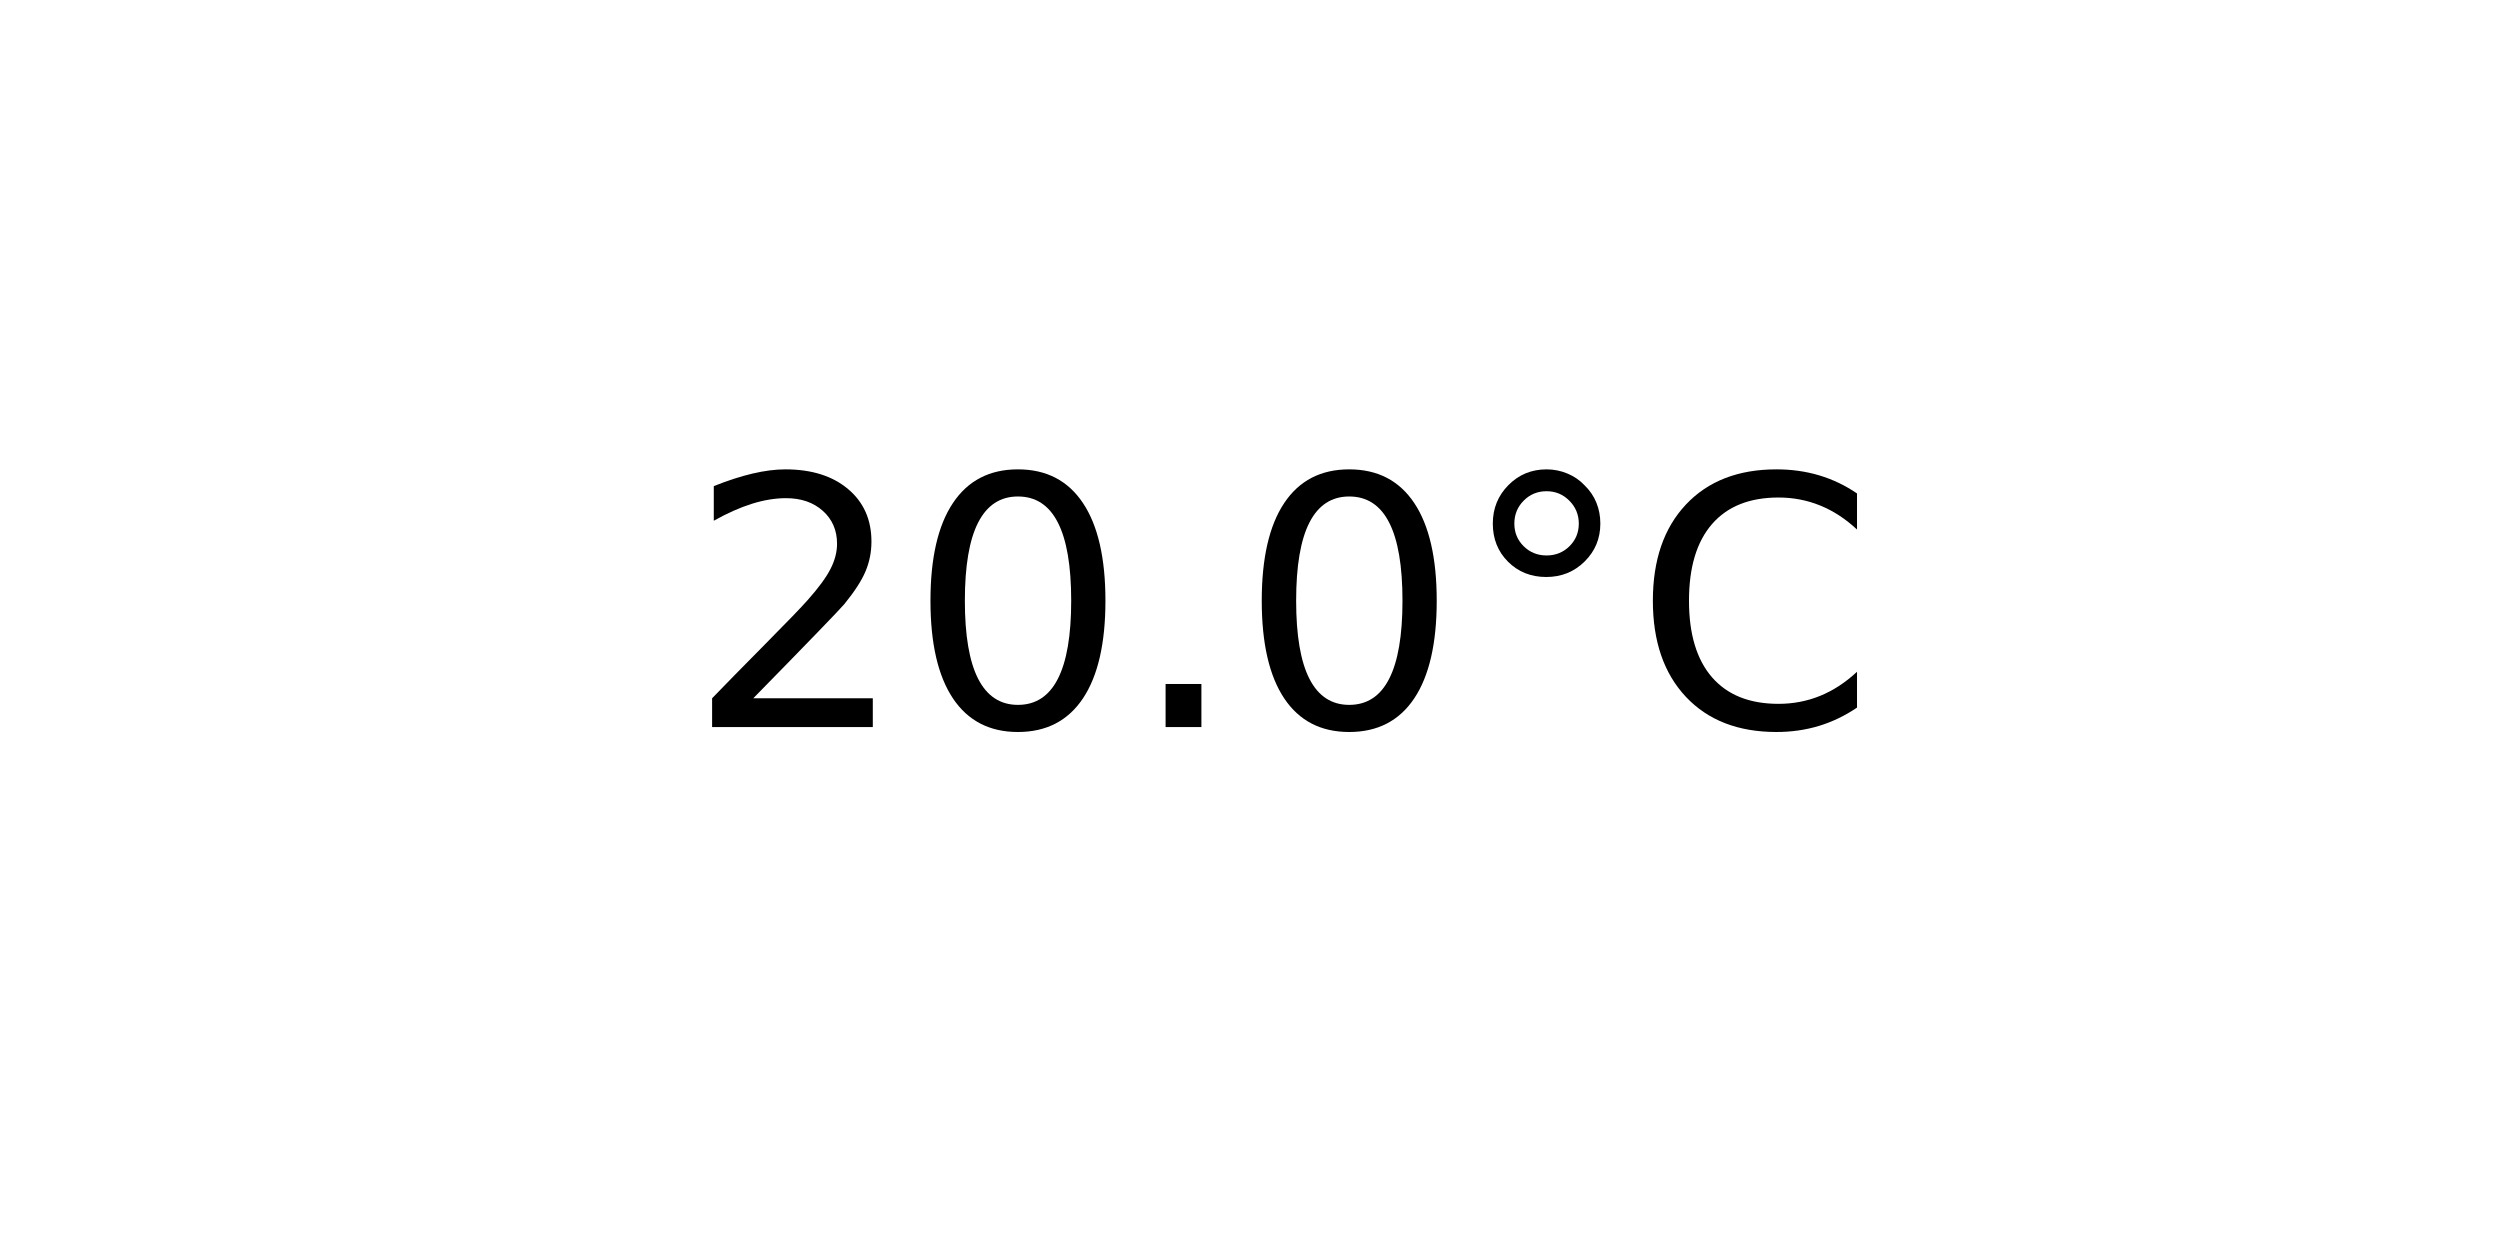
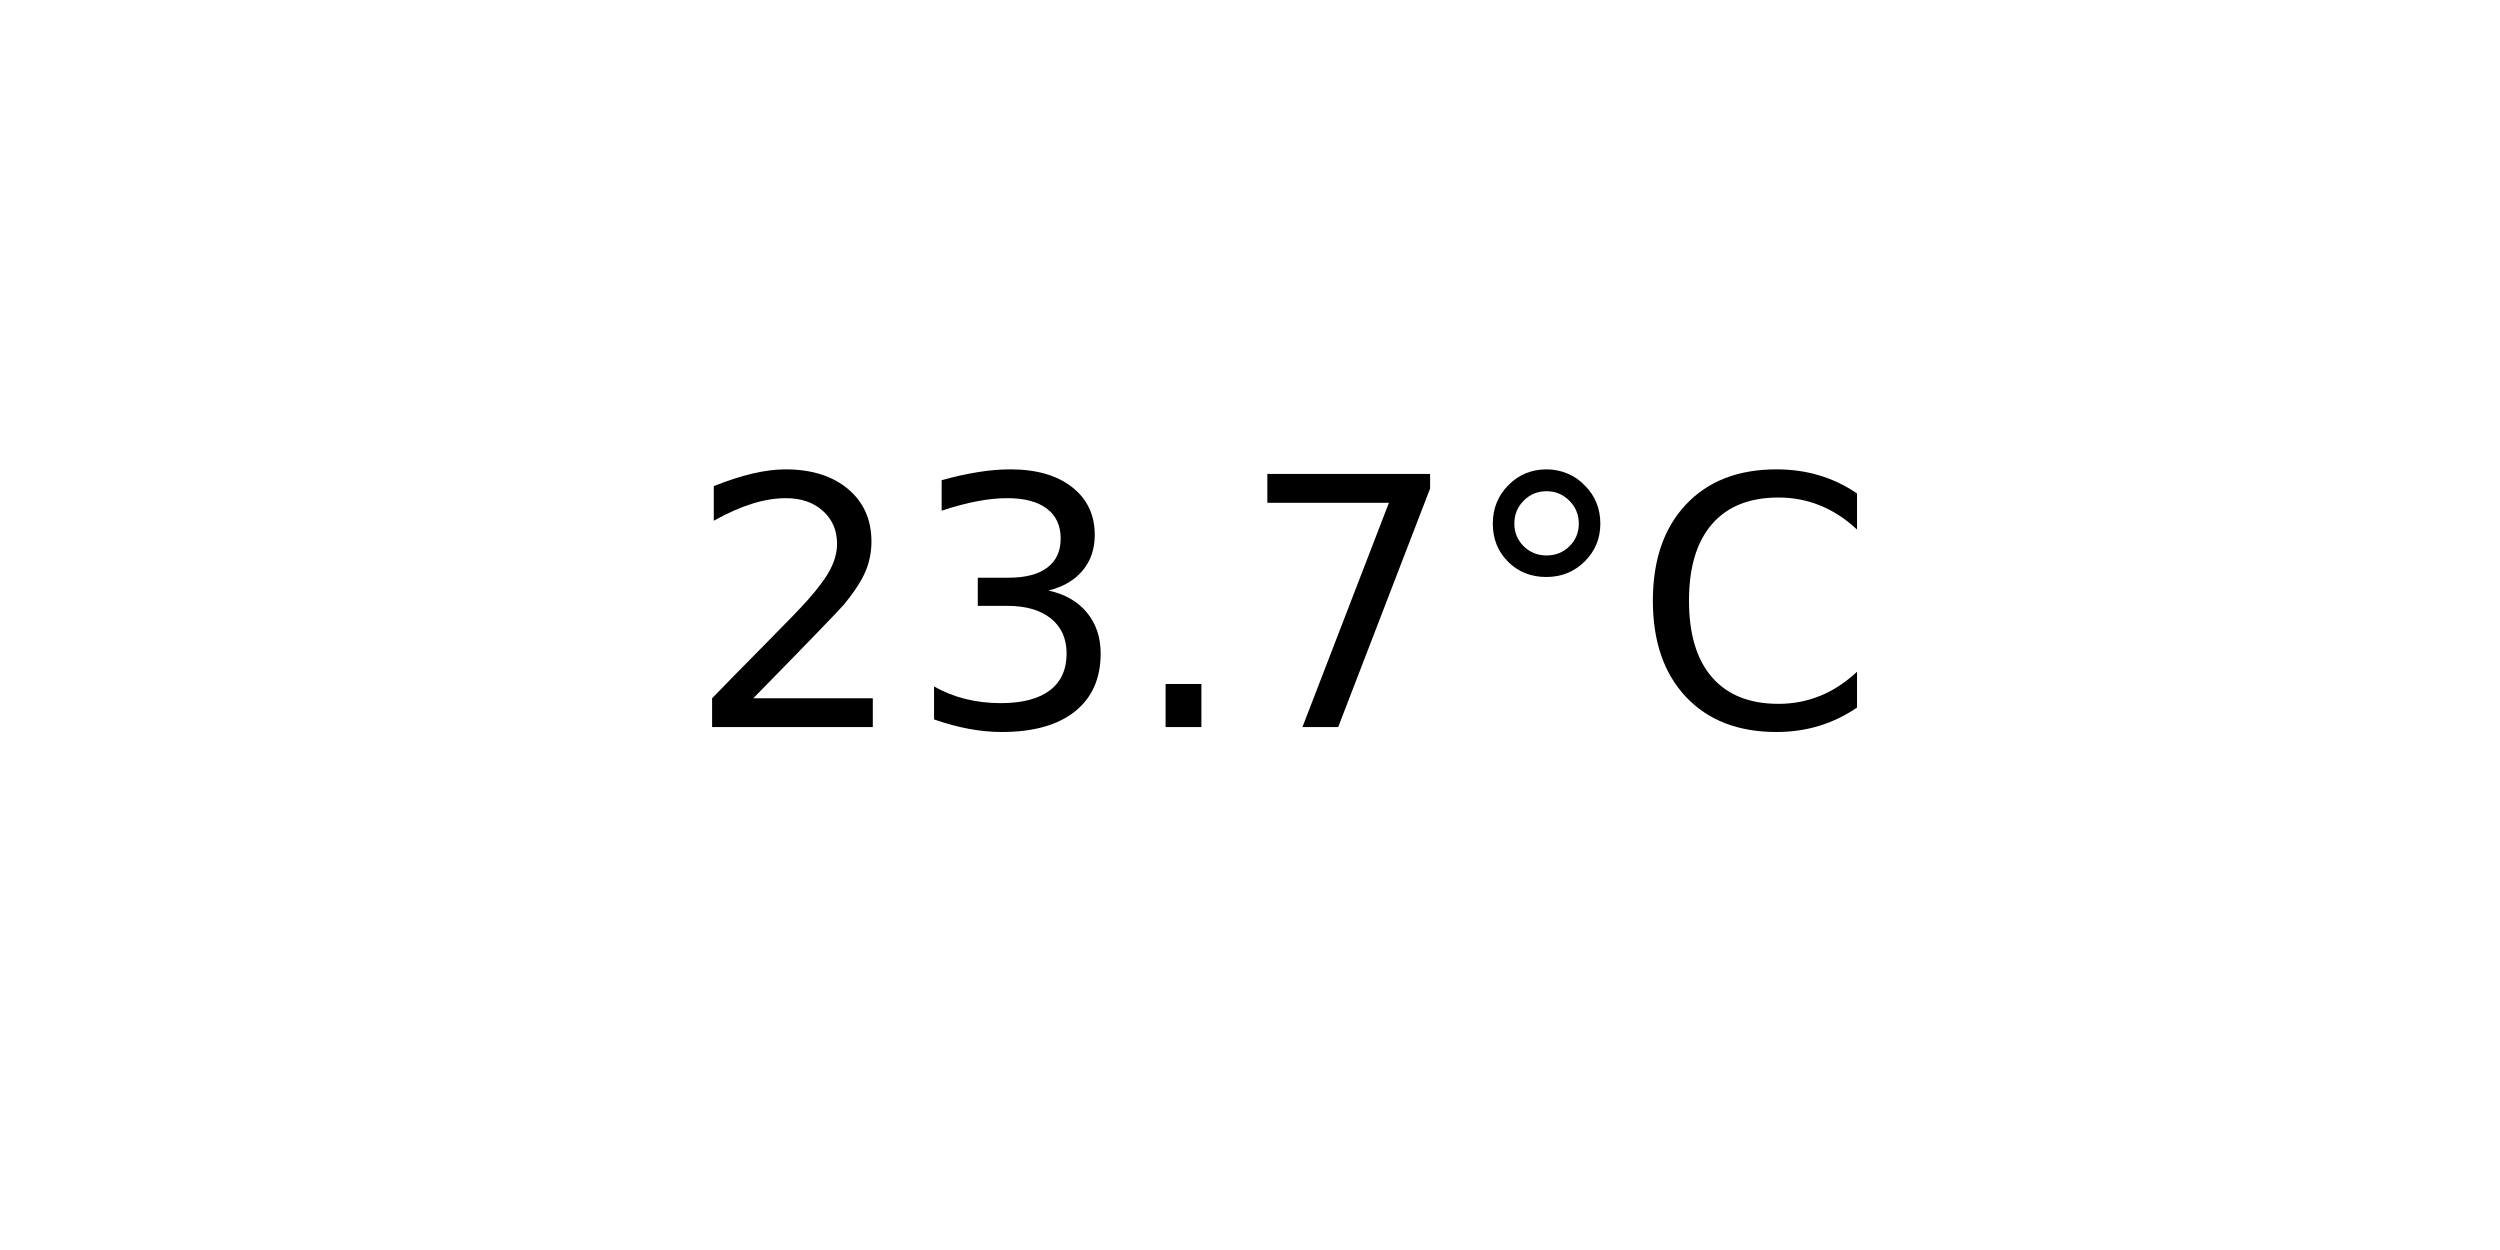
<svg xmlns="http://www.w3.org/2000/svg" xmlns:xlink="http://www.w3.org/1999/xlink" width="72pt" height="36pt" viewBox="0 0 72 36" version="1.1">
  <defs>
    <style type="text/css">*{stroke-linejoin: round; stroke-linecap: butt}</style>
  </defs>
  <g id="figure_1">
    <g id="axes_1">
      <g id="text_1">
        <g transform="translate(19.77578 20.93937) scale(0.1 -0.1)">
          <defs>
            <path id="DejaVuSans-32" d="M 1228 531  L 3431 531  L 3431 0  L 469 0  L 469 531  Q 828 903 1448 1529  Q 2069 2156 2228 2338  Q 2531 2678 2651 2914  Q 2772 3150 2772 3378  Q 2772 3750 2511 3984  Q 2250 4219 1831 4219  Q 1534 4219 1204 4116  Q 875 4013 500 3803  L 500 4441  Q 881 4594 1212 4672  Q 1544 4750 1819 4750  Q 2544 4750 2975 4387  Q 3406 4025 3406 3419  Q 3406 3131 3298 2873  Q 3191 2616 2906 2266  Q 2828 2175 2409 1742  Q 1991 1309 1228 531  z " transform="scale(0.015625)" />
-             <path id="DejaVuSans-30" d="M 2034 4250  Q 1547 4250 1301 3770  Q 1056 3291 1056 2328  Q 1056 1369 1301 889  Q 1547 409 2034 409  Q 2525 409 2770 889  Q 3016 1369 3016 2328  Q 3016 3291 2770 3770  Q 2525 4250 2034 4250  z M 2034 4750  Q 2819 4750 3233 4129  Q 3647 3509 3647 2328  Q 3647 1150 3233 529  Q 2819 -91 2034 -91  Q 1250 -91 836 529  Q 422 1150 422 2328  Q 422 3509 836 4129  Q 1250 4750 2034 4750  z " transform="scale(0.015625)" />
+             <path id="DejaVuSans-33" d="M 2597 2516  Q 3050 2419 3304 2112  Q 3559 1806 3559 1356  Q 3559 666 3084 287  Q 2609 -91 1734 -91  Q 1441 -91 1130 -33  Q 819 25 488 141  L 488 750  Q 750 597 1062 519  Q 1375 441 1716 441  Q 2309 441 2620 675  Q 2931 909 2931 1356  Q 2931 1769 2642 2001  Q 2353 2234 1838 2234  L 1294 2234  L 1294 2753  L 1863 2753  Q 2328 2753 2575 2939  Q 2822 3125 2822 3475  Q 2822 3834 2567 4026  Q 2313 4219 1838 4219  Q 1578 4219 1281 4162  Q 984 4106 628 3988  L 628 4550  Q 988 4650 1302 4700  Q 1616 4750 1894 4750  Q 2613 4750 3031 4423  Q 3450 4097 3450 3541  Q 3450 3153 3228 2886  Q 3006 2619 2597 2516  z " transform="scale(0.015625)" />
            <path id="DejaVuSans-2e" d="M 684 794  L 1344 794  L 1344 0  L 684 0  L 684 794  z " transform="scale(0.015625)" />
+             <path id="DejaVuSans-37" d="M 525 4666  L 3525 4666  L 3525 4397  L 1831 0  L 1172 0  L 2766 4134  L 525 4134  L 525 4666  z " transform="scale(0.015625)" />
            <path id="DejaVuSans-b0" d="M 1600 4347  Q 1350 4347 1178 4173  Q 1006 4000 1006 3750  Q 1006 3503 1178 3333  Q 1350 3163 1600 3163  Q 1850 3163 2022 3333  Q 2194 3503 2194 3750  Q 2194 3997 2020 4172  Q 1847 4347 1600 4347  z M 1600 4750  Q 1800 4750 1984 4673  Q 2169 4597 2303 4453  Q 2447 4313 2519 4134  Q 2591 3956 2591 3750  Q 2591 3338 2302 3052  Q 2013 2766 1594 2766  Q 1172 2766 890 3047  Q 609 3328 609 3750  Q 609 4169 896 4459  Q 1184 4750 1600 4750  z " transform="scale(0.015625)" />
            <path id="DejaVuSans-43" d="M 4122 4306  L 4122 3641  Q 3803 3938 3442 4084  Q 3081 4231 2675 4231  Q 1875 4231 1450 3742  Q 1025 3253 1025 2328  Q 1025 1406 1450 917  Q 1875 428 2675 428  Q 3081 428 3442 575  Q 3803 722 4122 1019  L 4122 359  Q 3791 134 3420 21  Q 3050 -91 2638 -91  Q 1578 -91 968 557  Q 359 1206 359 2328  Q 359 3453 968 4101  Q 1578 4750 2638 4750  Q 3056 4750 3426 4639  Q 3797 4528 4122 4306  z " transform="scale(0.015625)" />
          </defs>
          <use xlink:href="#DejaVuSans-32" />
-           <use xlink:href="#DejaVuSans-30" x="63.623" />
+           <use xlink:href="#DejaVuSans-33" x="63.623" />
          <use xlink:href="#DejaVuSans-2e" x="127.246" />
-           <use xlink:href="#DejaVuSans-30" x="159.033" />
+           <use xlink:href="#DejaVuSans-37" x="159.033" />
          <use xlink:href="#DejaVuSans-b0" x="222.656" />
          <use xlink:href="#DejaVuSans-43" x="272.656" />
        </g>
      </g>
    </g>
  </g>
</svg>
